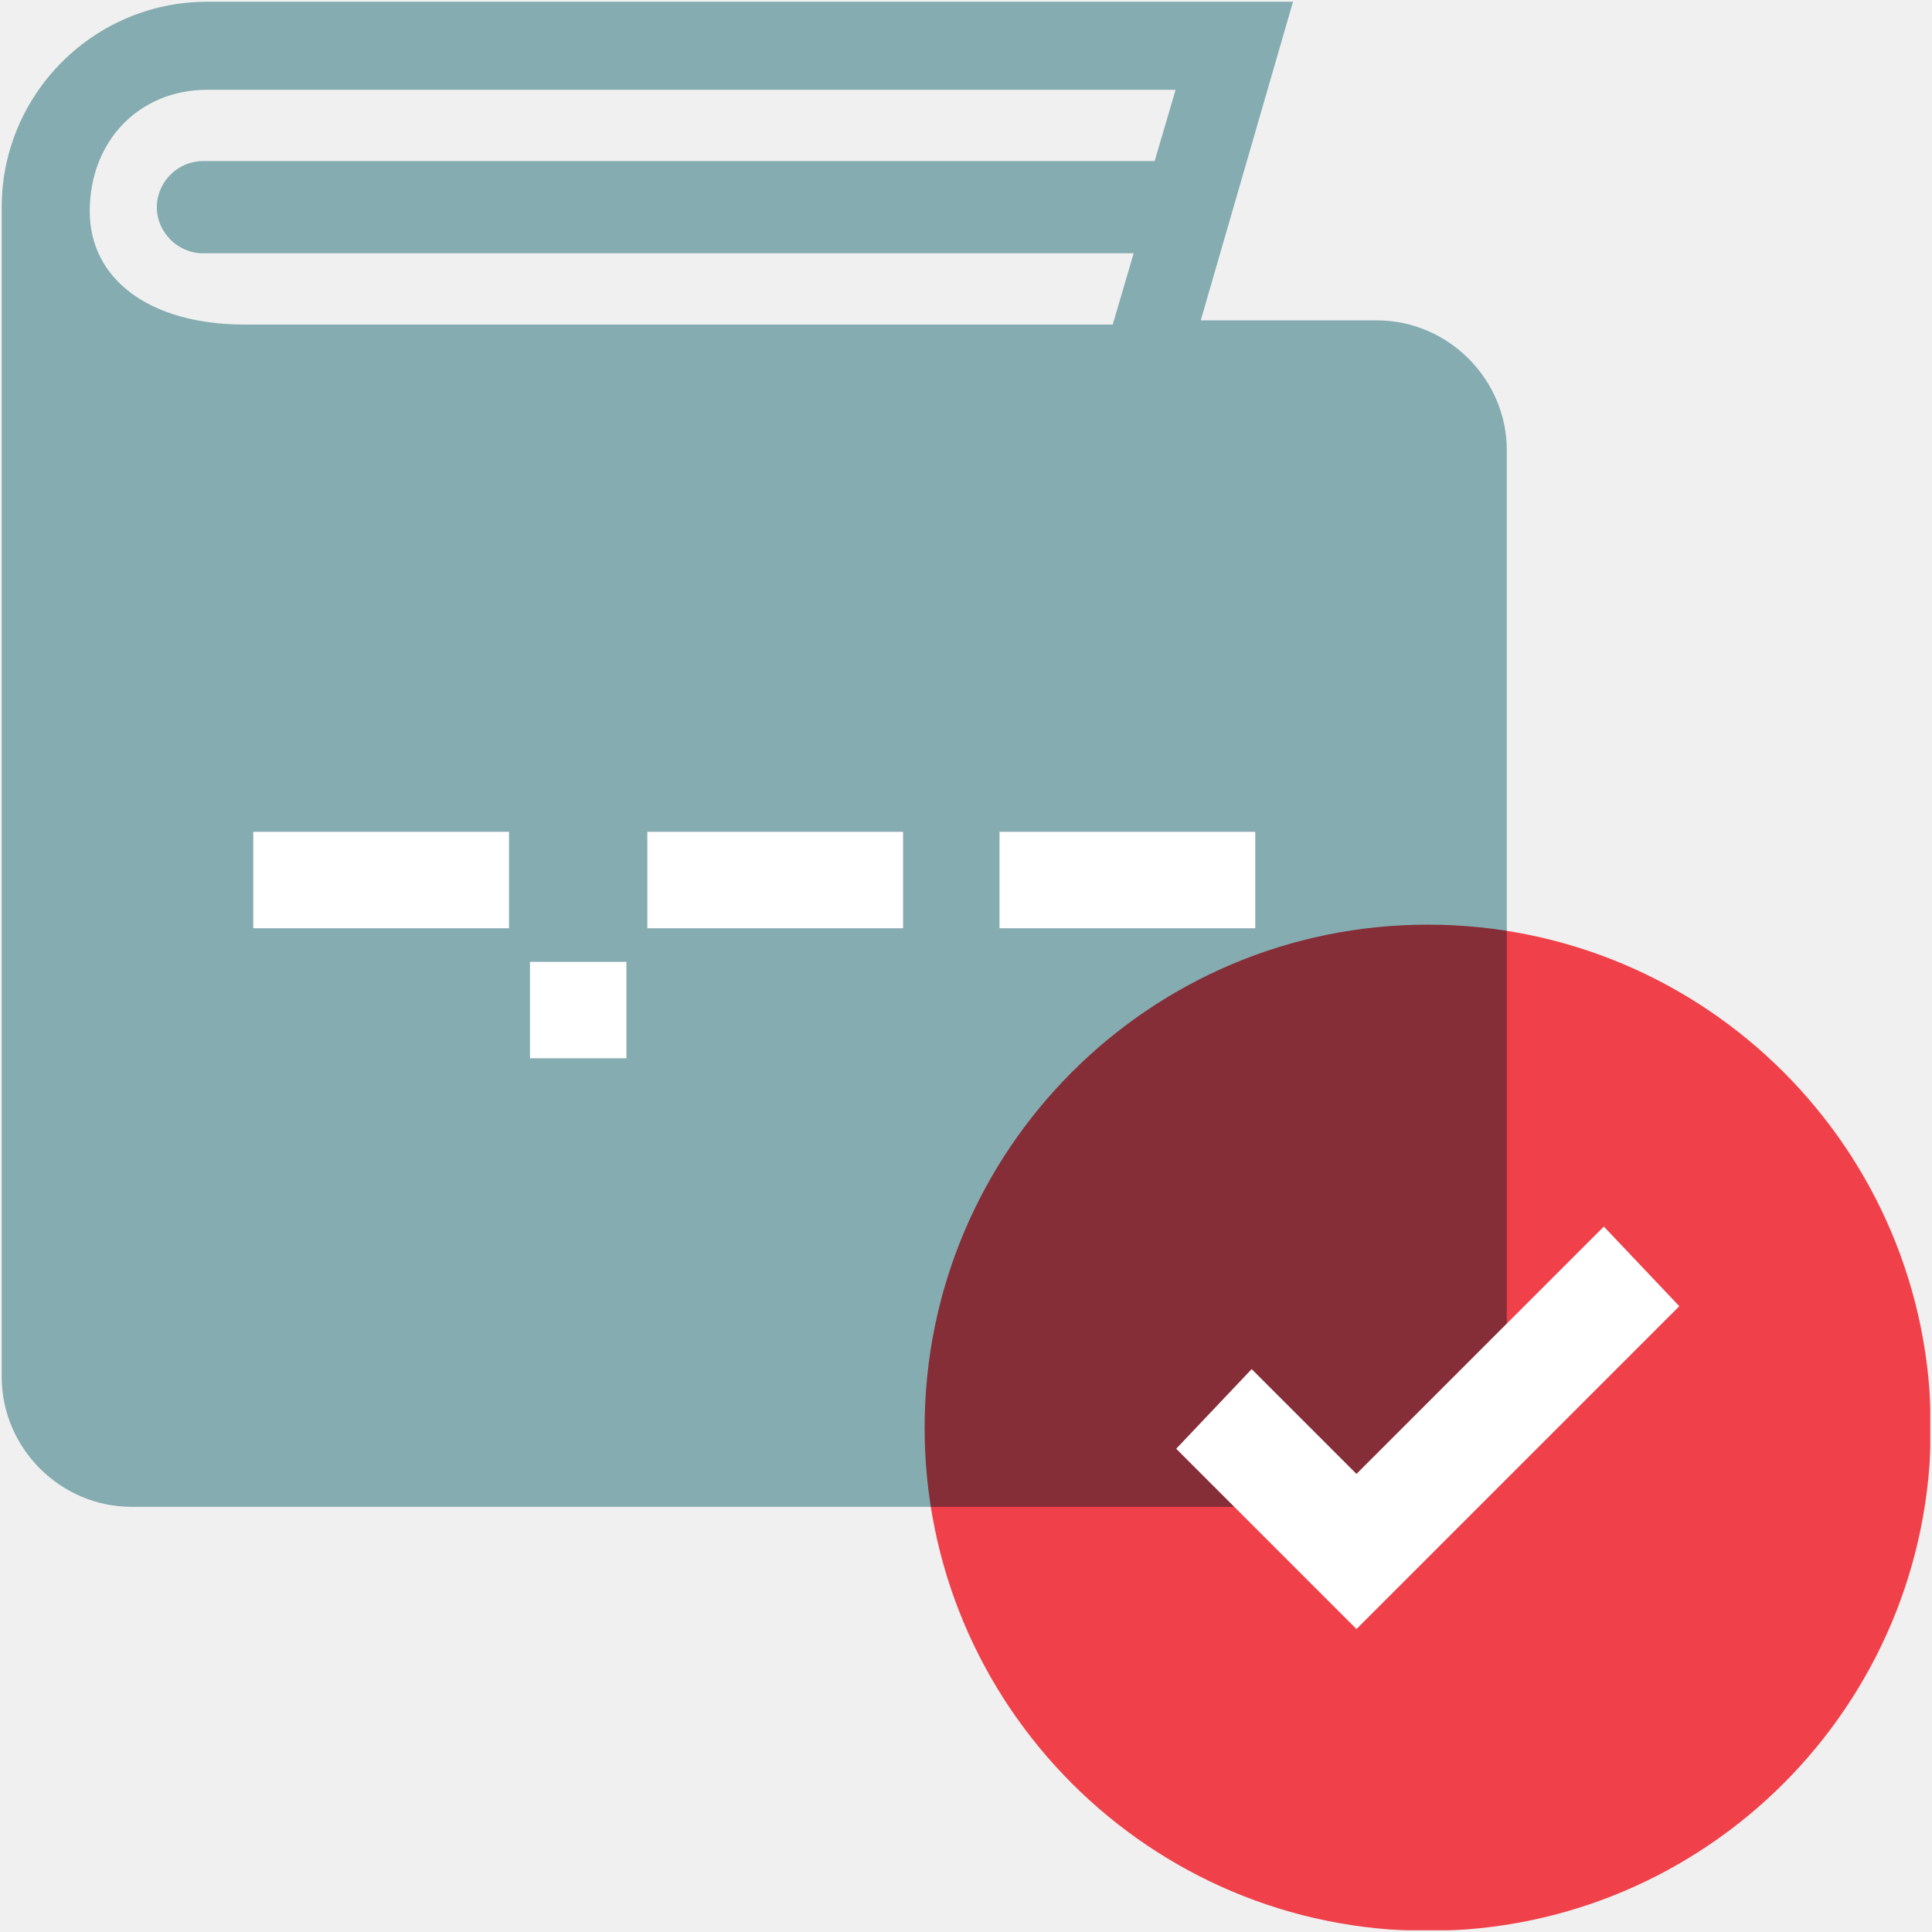
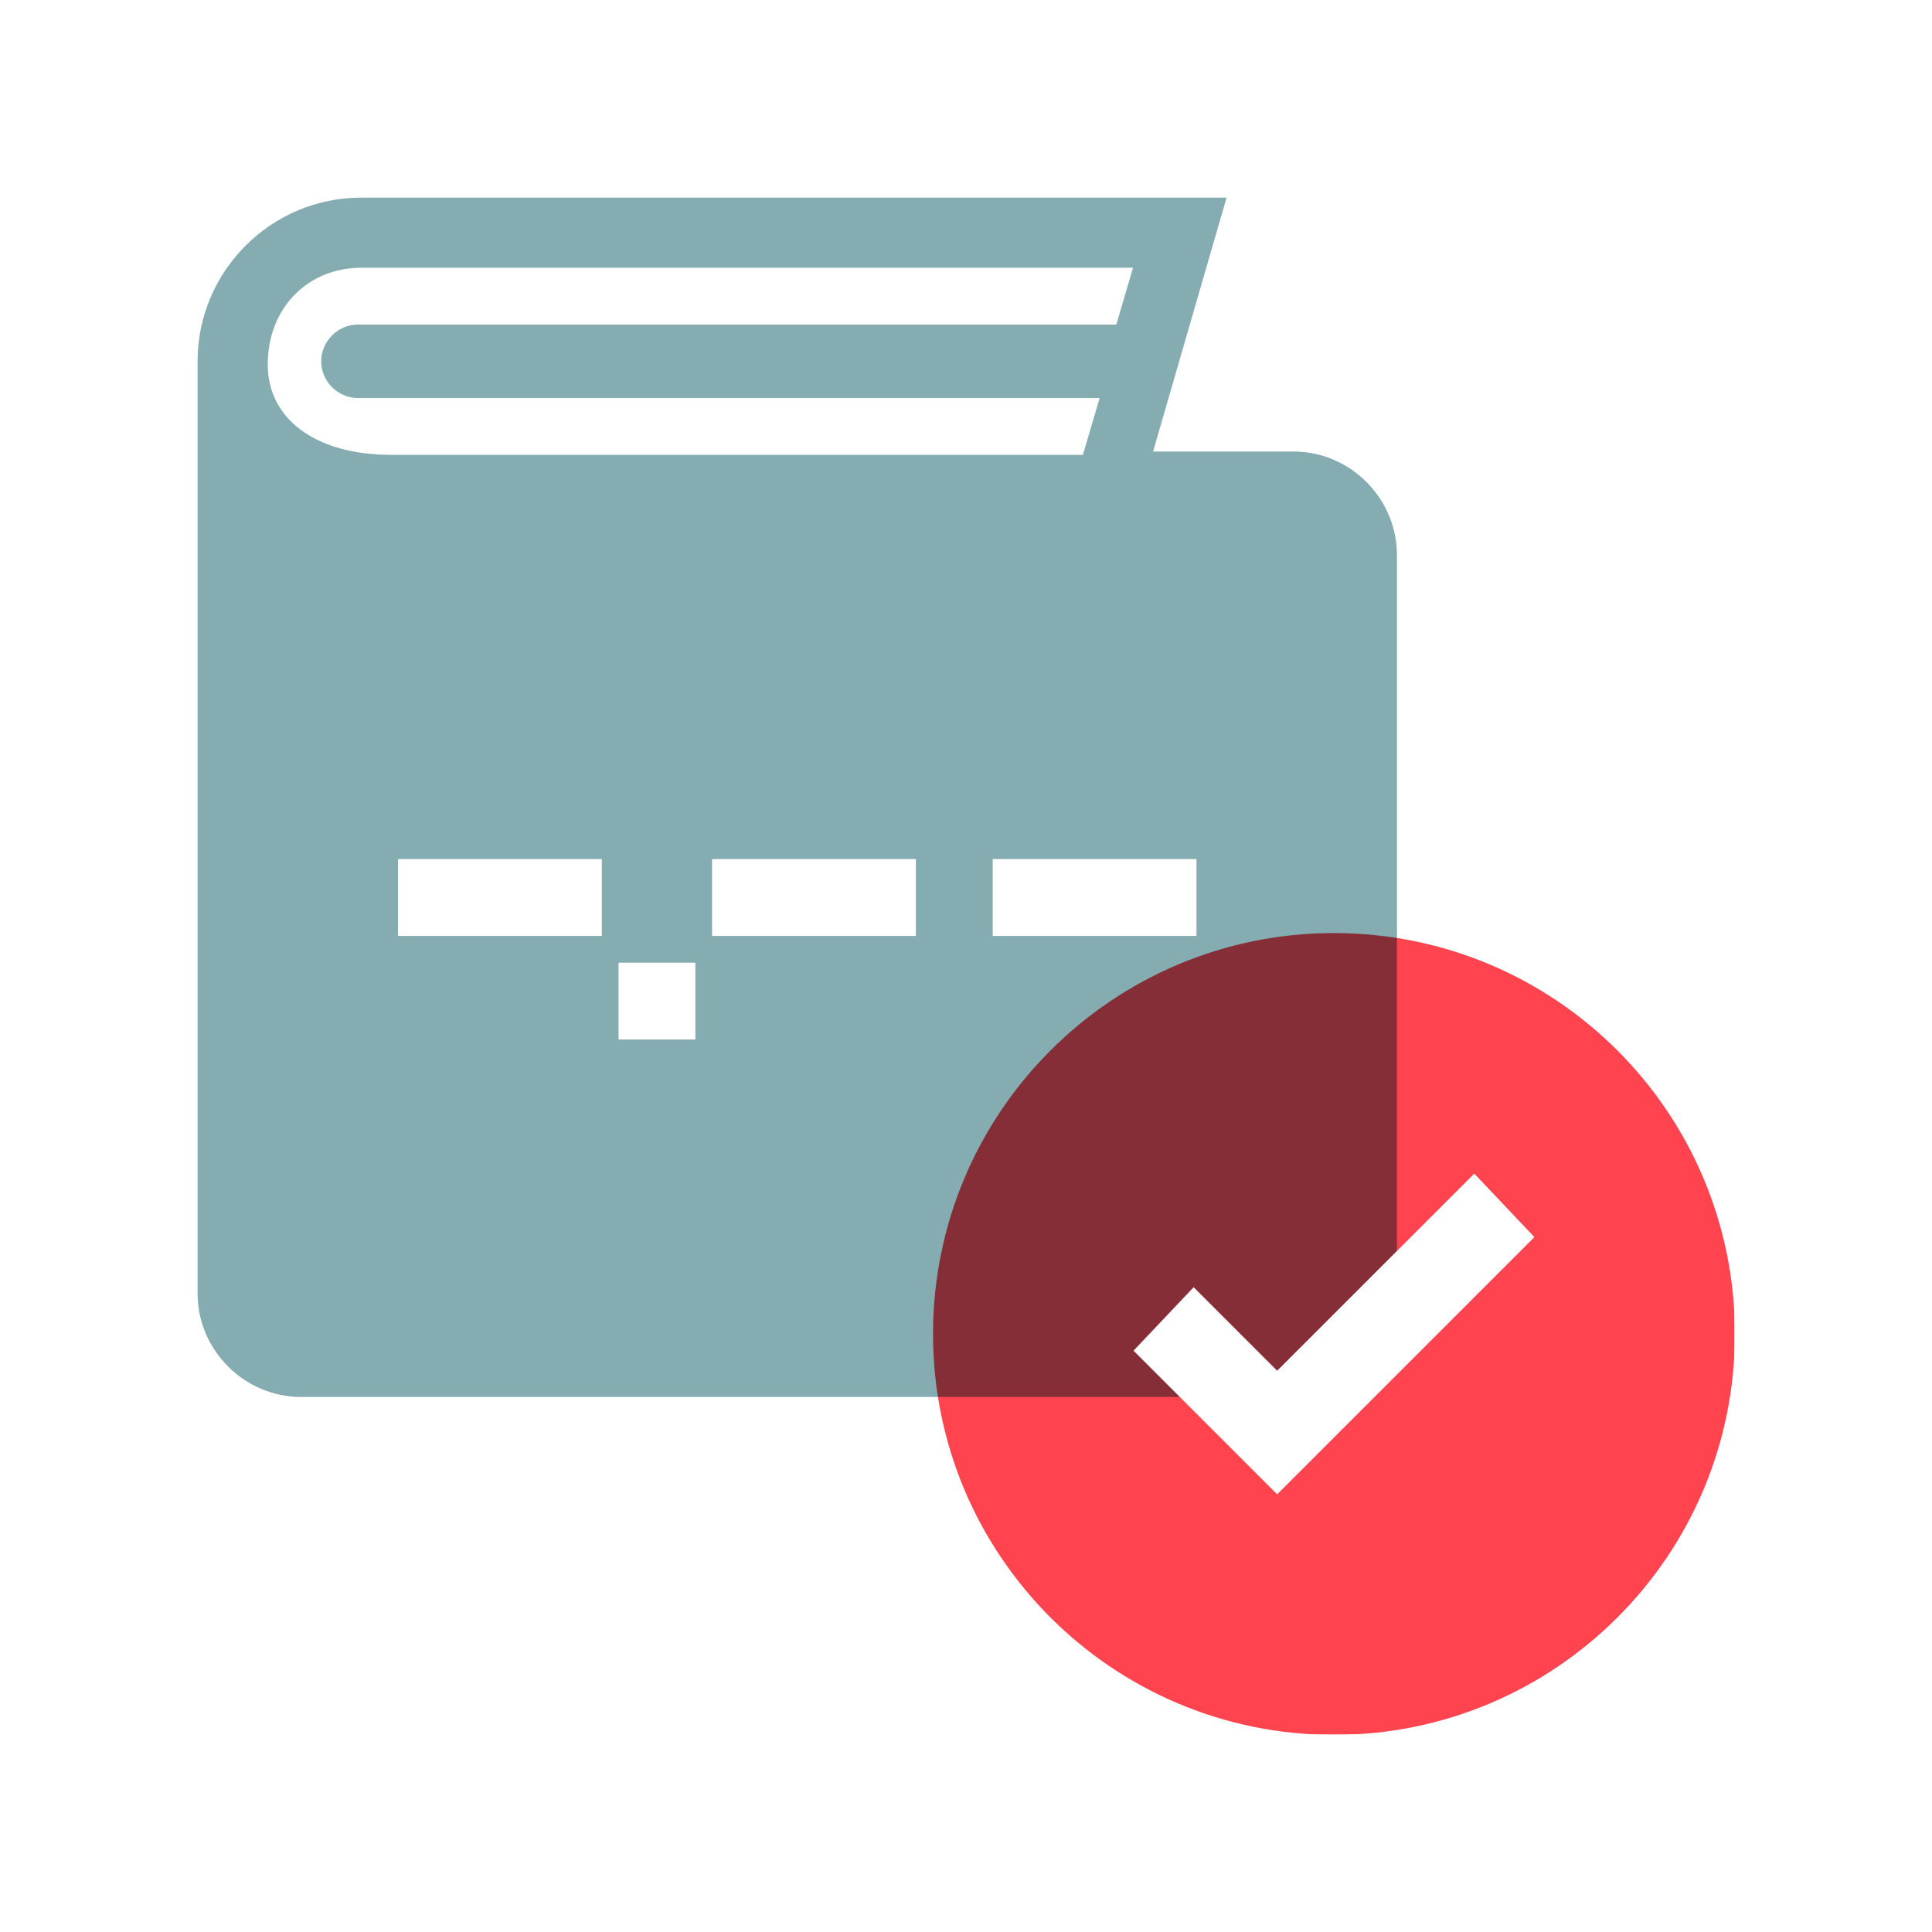
- <svg xmlns="http://www.w3.org/2000/svg" width="102" height="102" viewBox="0 0 102 102" fill="none">
-   <g clip-path="url(#clip0_7244_94768)">
-     <path d="M72.691 16.914H70.698H69.371H63.394L68.264 0.092H10.936C4.959 0.092 0.09 4.961 0.09 10.938V72.693C0.09 76.455 3.189 79.554 6.952 79.554H72.691C76.454 79.554 79.552 76.455 79.552 72.693V23.776C79.552 20.013 76.454 16.914 72.691 16.914ZM10.936 4.74H62.066L60.959 8.503H10.714C9.386 8.503 8.28 9.61 8.28 10.938C8.28 12.266 9.386 13.372 10.714 13.372H59.853L58.746 17.135H12.928C7.837 17.135 4.738 14.7 4.738 11.159C4.738 7.396 7.394 4.74 10.936 4.74Z" fill="#85ACB0" />
-     <path d="M26.873 43.916H13.371V49.007H26.873V43.916Z" fill="white" />
-     <path d="M47.678 43.916H34.176V49.007H47.678V43.916Z" fill="white" />
-     <path d="M66.272 43.916H52.77V49.007H66.272V43.916Z" fill="white" />
-     <path d="M33.071 50.781H27.98V55.872H33.071V50.781Z" fill="white" />
+ <svg xmlns="http://www.w3.org/2000/svg" width="128" height="128" viewBox="0 0 128 128" fill="none">
+   <rect width="128" height="128" fill="white" />
+   <g clip-path="url(#clip0_7434_94967)">
+     <path d="M85.691 29.914H83.698H82.371H76.394L81.264 13.092H23.936C17.959 13.092 13.09 17.961 13.09 23.938V85.693C13.09 89.455 16.189 92.554 19.951 92.554H85.691C89.454 92.554 92.552 89.455 92.552 85.693V36.776C92.552 33.013 89.454 29.914 85.691 29.914ZM23.936 17.74H75.066L73.959 21.503H23.714C22.386 21.503 21.28 22.61 21.28 23.938C21.28 25.266 22.386 26.372 23.714 26.372H72.853L71.746 30.135H25.928C20.837 30.135 17.738 27.701 17.738 24.159C17.738 20.396 20.394 17.74 23.936 17.74Z" fill="#85ACB0" />
+     <path d="M39.873 56.916H26.371V62.007H39.873V56.916Z" fill="white" />
+     <path d="M60.678 56.916H47.176V62.007H60.678V56.916Z" fill="white" />
+     <path d="M79.272 56.916H65.769V62.007H79.272V56.916Z" fill="white" />
+     <path d="M46.071 63.781H40.98V68.872H46.071V63.781Z" fill="white" />
    <g style="mix-blend-mode:multiply">
-       <path d="M75.378 101.941C90.047 101.941 101.939 90.049 101.939 75.38C101.939 60.71 90.047 48.818 75.378 48.818C60.708 48.818 48.816 60.71 48.816 75.38C48.816 90.049 60.708 101.941 75.378 101.941Z" fill="#FF444F" />
+       <path d="M88.378 114.941C103.047 114.941 114.939 103.049 114.939 88.38C114.939 73.71 103.047 61.818 88.378 61.818C73.708 61.818 61.816 73.71 61.816 88.38C61.816 103.049 73.708 114.941 88.378 114.941Z" fill="#FF444F" />
    </g>
-     <path d="M71.615 86.005L62.098 76.487L66.082 72.282L71.615 77.815L84.675 64.756L88.659 68.961L71.615 86.005Z" fill="white" />
+     <path d="M84.615 99.005L75.098 89.487L79.082 85.282L84.615 90.815L97.675 77.756L101.659 81.961L84.615 99.005Z" fill="white" />
  </g>
  <defs>
-     <clipPath id="clip0_7244_94768">
-       <rect width="101.818" height="101.818" fill="white" transform="translate(0.0898438 0.0917969)" />
+     <clipPath id="clip0_7434_94967">
+       <rect width="101.818" height="101.818" fill="white" transform="translate(13.0898 13.0918)" />
    </clipPath>
  </defs>
</svg>
